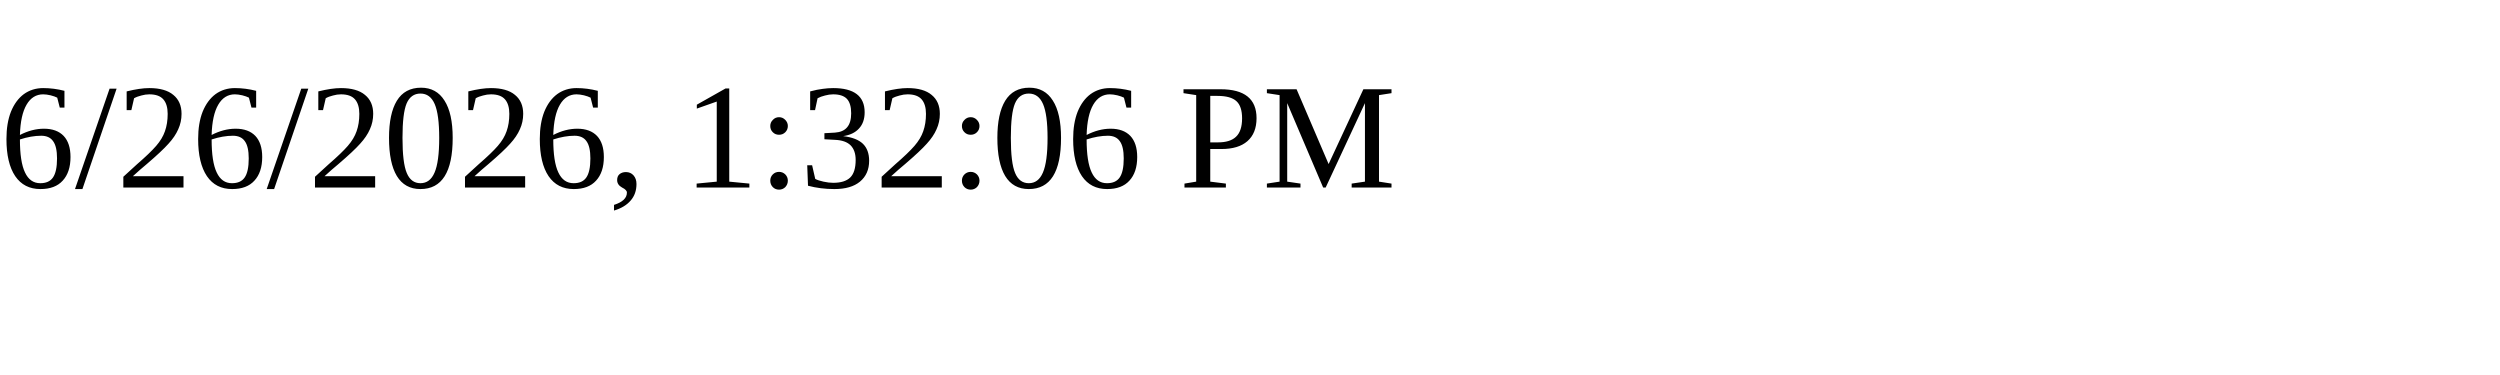
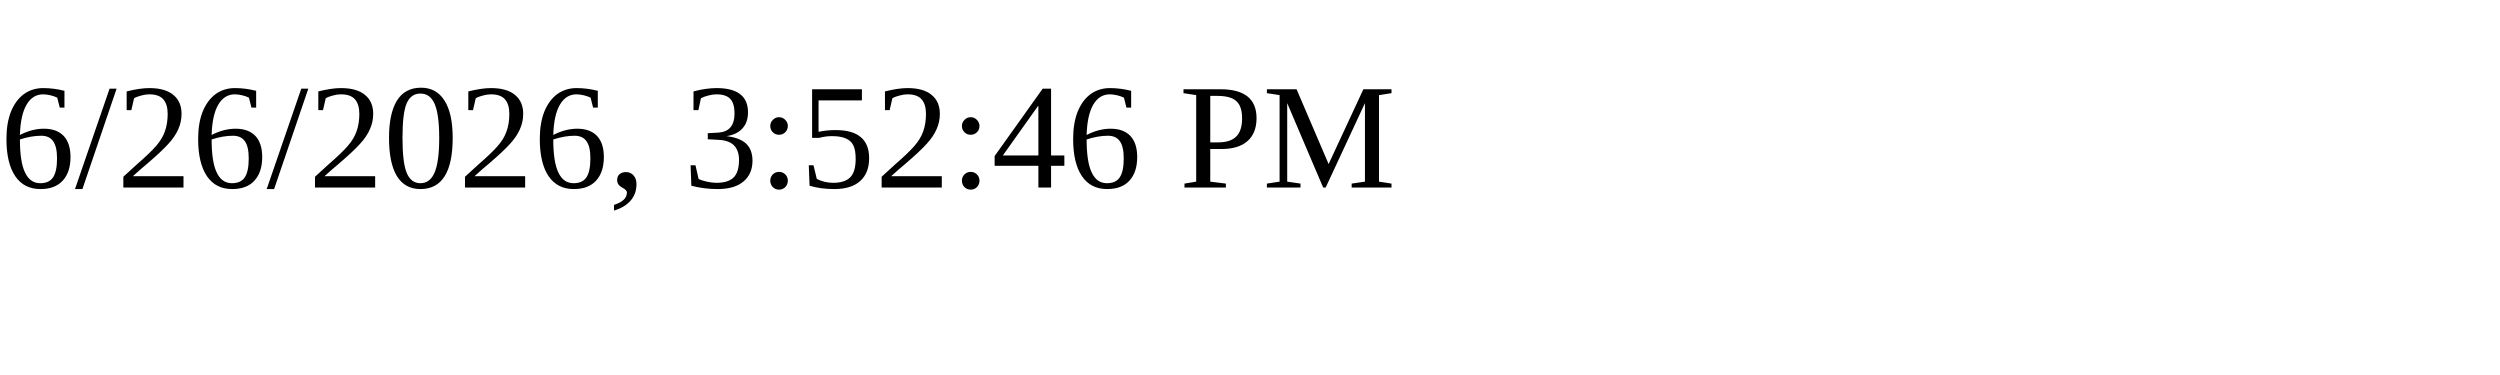
<svg xmlns="http://www.w3.org/2000/svg" height="30" width="200">
-   <text x="0" y="15">6/26/2026, 1:32:06 PM</text>
+   <text x="0" y="15">6/26/2026, 3:52:46 PM</text>
</svg>
